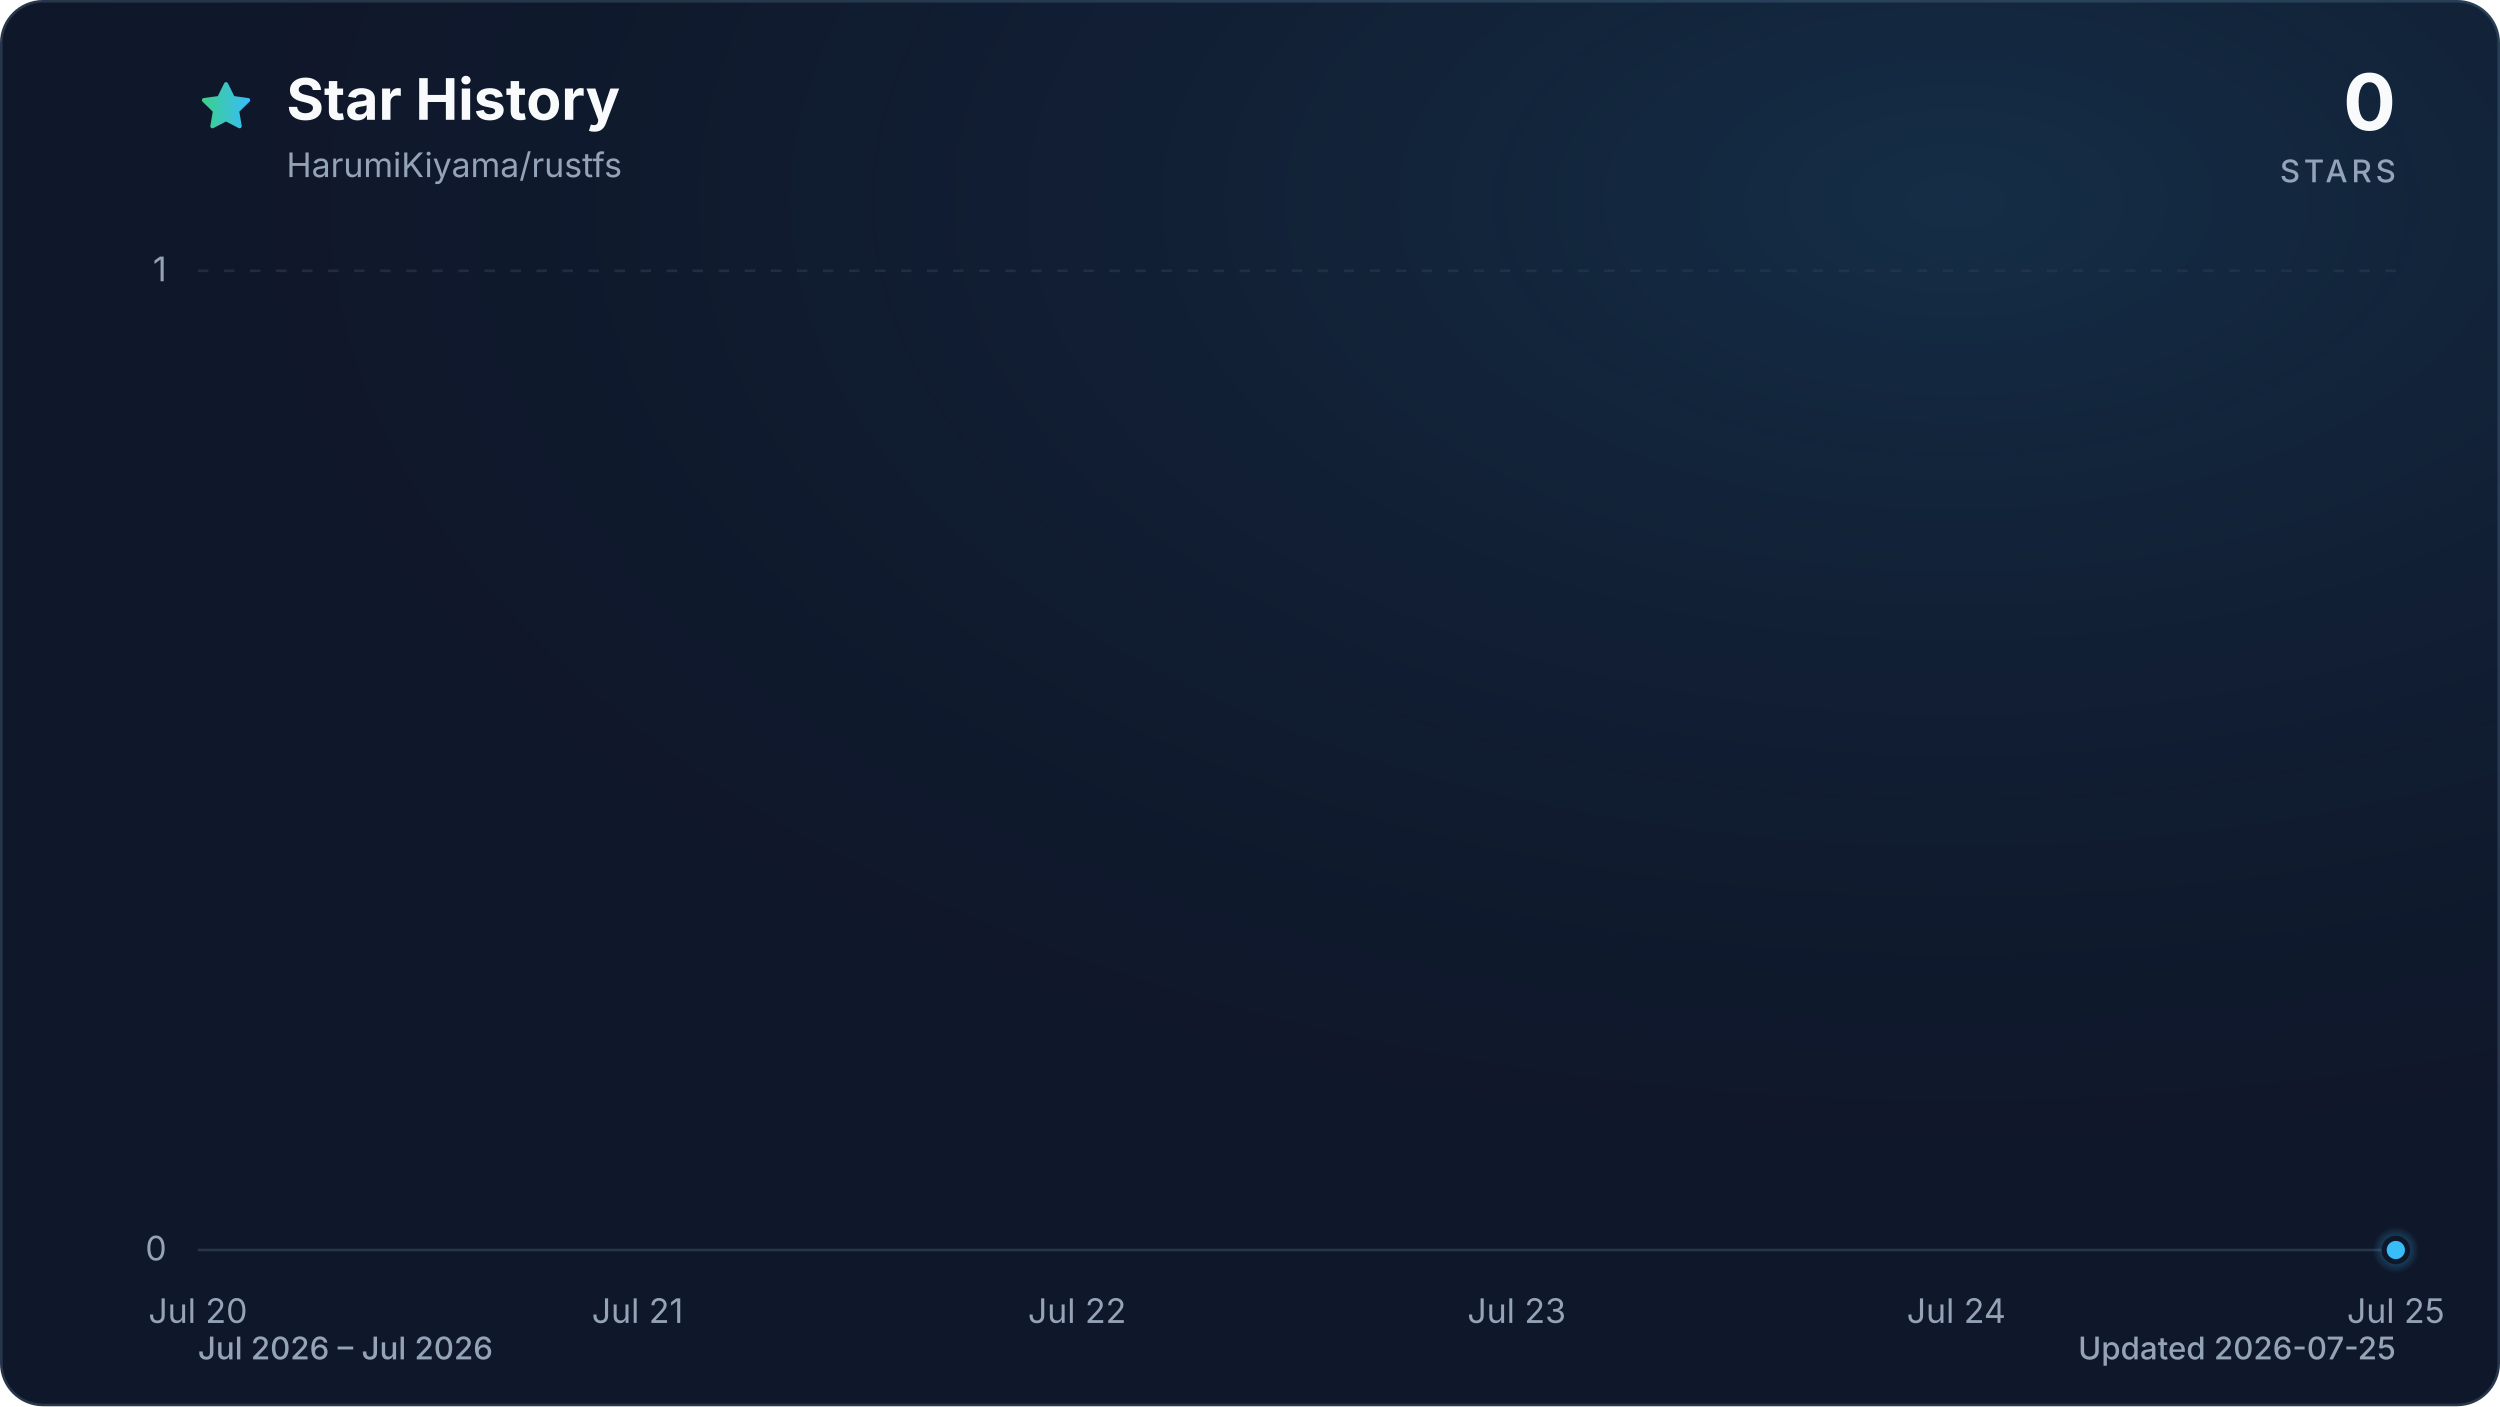
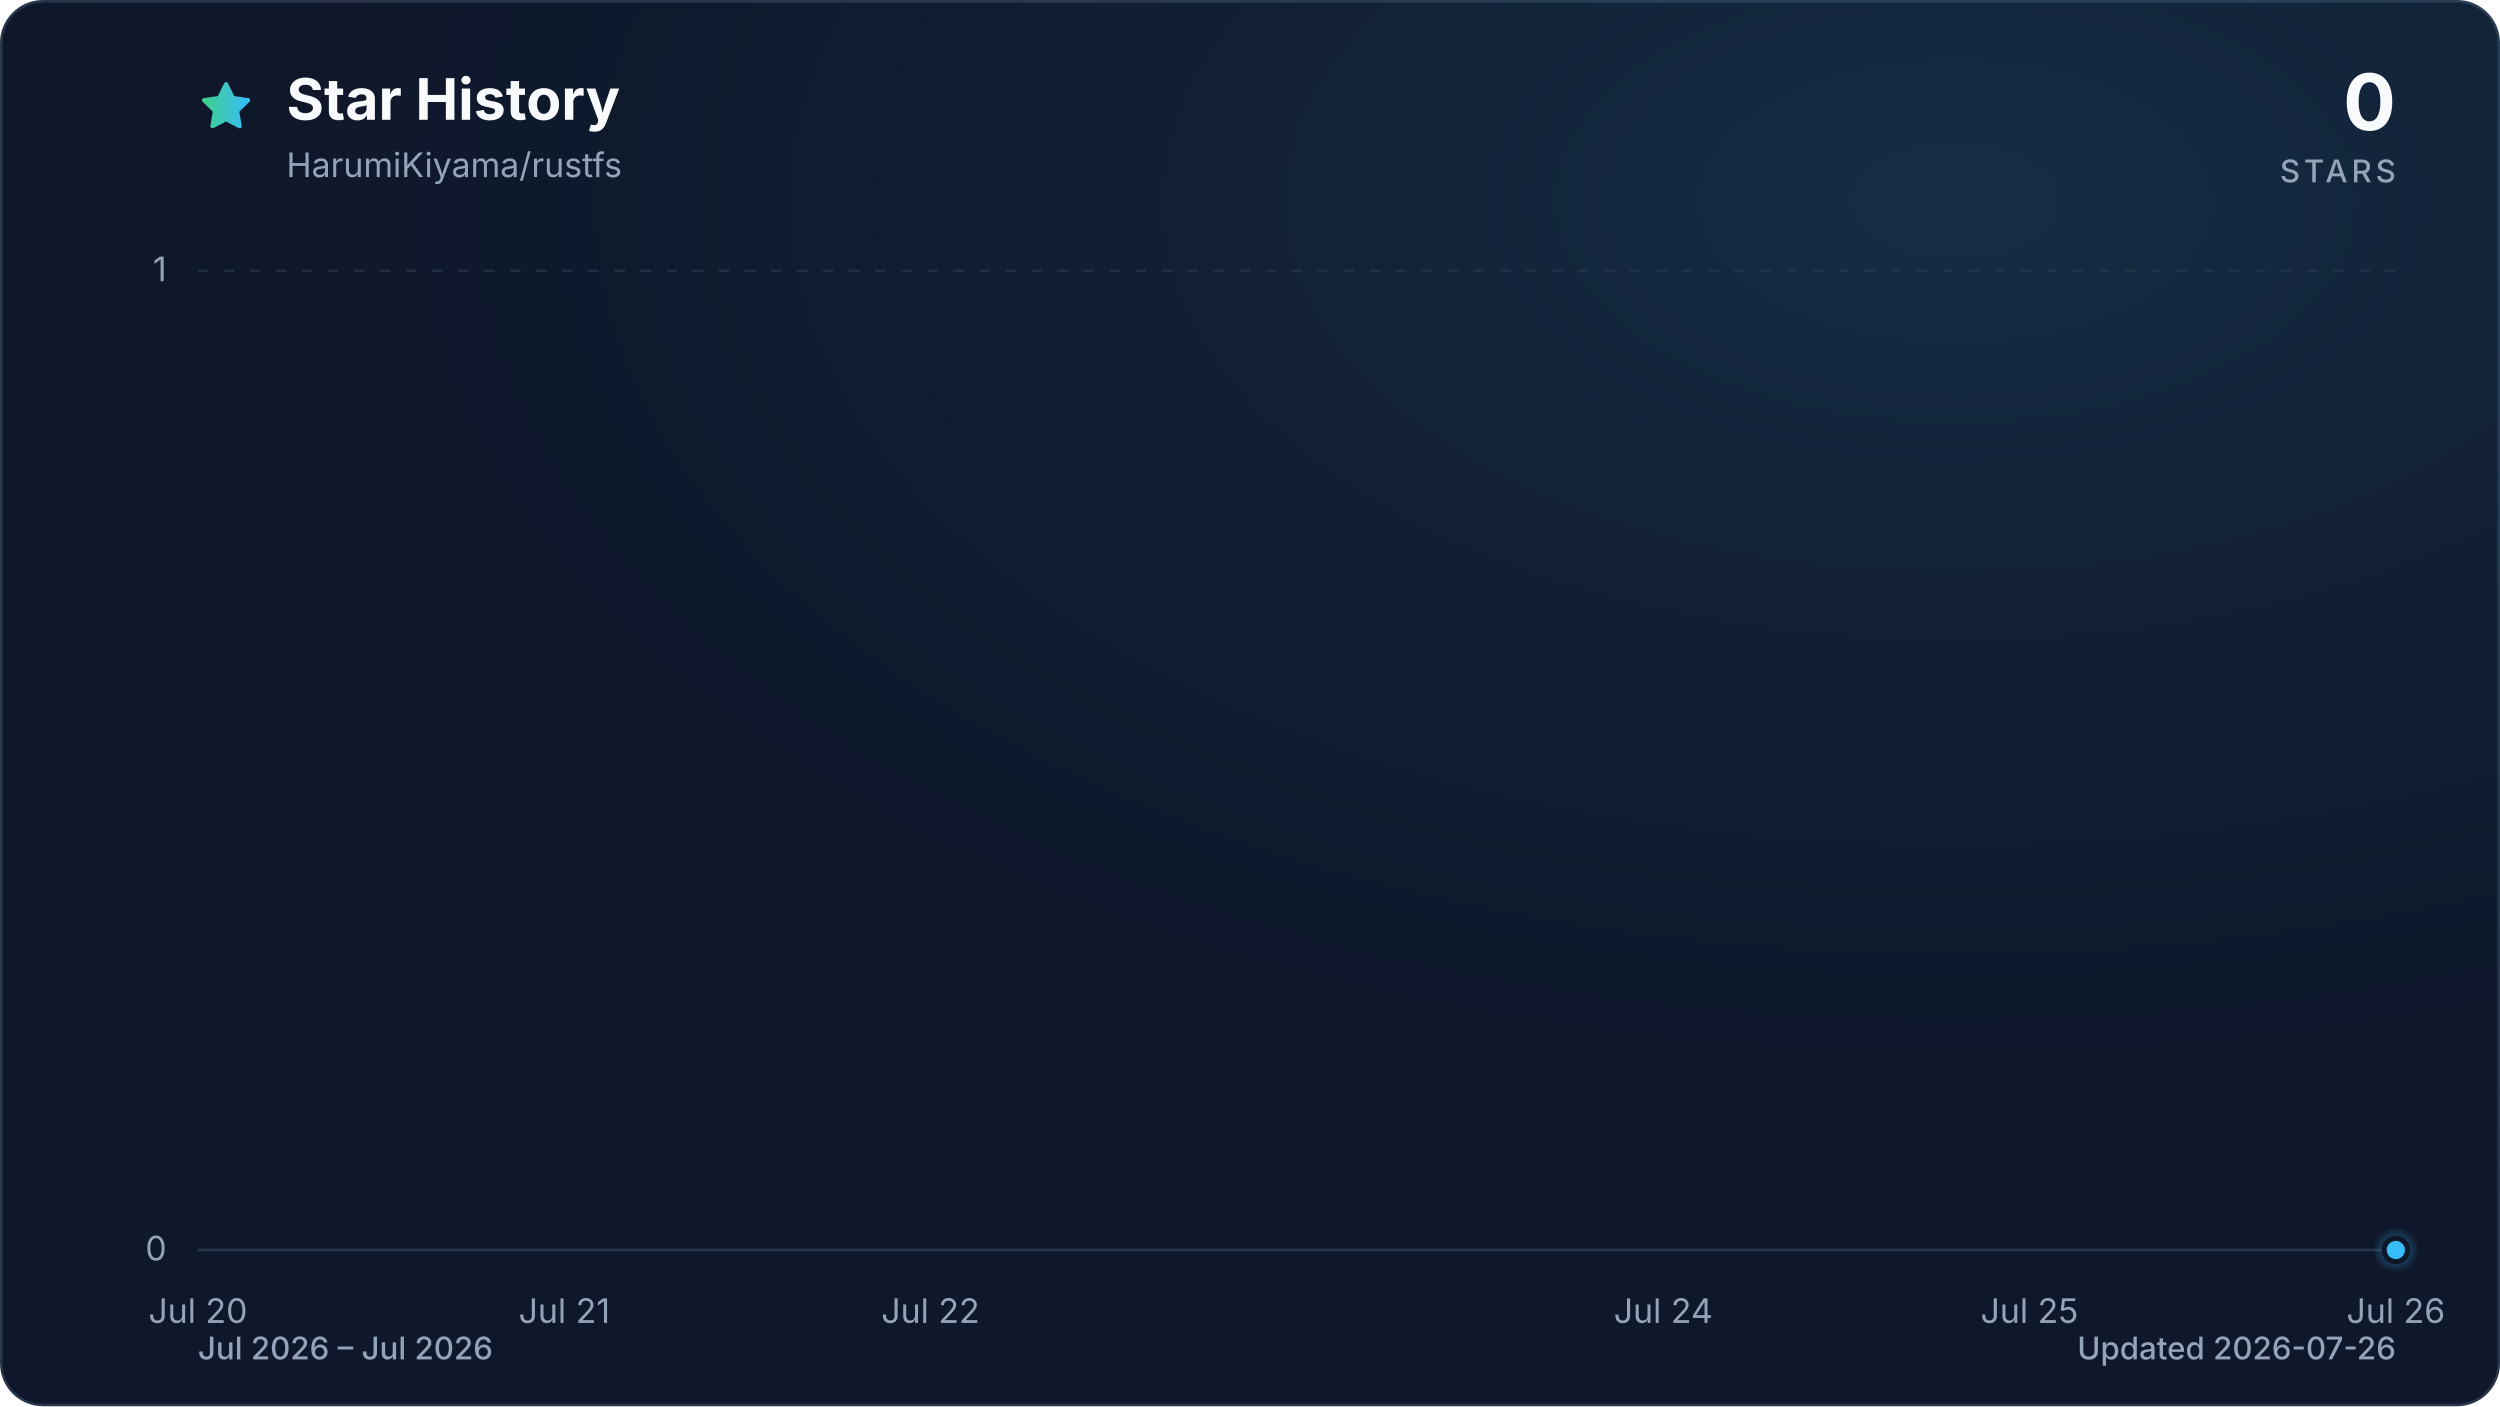
<svg xmlns="http://www.w3.org/2000/svg" viewBox="0 0 960 540" role="img" aria-labelledby="title description" data-style="gradient" data-variant="glow" data-animated="true">
  <defs>
    <linearGradient id="trend" x1="0" y1="0" x2="1" y2="0">
      <stop offset="0%" stop-color="#3ecf8e" />
      <stop offset="100%" stop-color="#38bdf8" />
    </linearGradient>
    <linearGradient id="area" x1="0" y1="0" x2="0" y2="1">
      <stop offset="0%" stop-color="#3ecf8e" stop-opacity="0.30" />
      <stop offset="55%" stop-color="#38bdf8" stop-opacity="0.10" />
      <stop offset="100%" stop-color="#38bdf8" stop-opacity="0.01" />
    </linearGradient>
    <radialGradient id="marker-halo" cx="50%" cy="50%" r="50%">
      <stop offset="0%" stop-color="#38bdf8" stop-opacity="0.55" />
      <stop offset="100%" stop-color="#38bdf8" stop-opacity="0" />
    </radialGradient>
    <radialGradient id="surface-glow" cx="78%" cy="14%" r="80%">
      <stop offset="0%" stop-color="#38bdf8" stop-opacity="0.14" />
      <stop offset="100%" stop-color="#0f172a" stop-opacity="0" />
    </radialGradient>
    <filter id="trend-glow" x="-20%" y="-20%" width="140%" height="140%">
      <feGaussianBlur stdDeviation="7" />
    </filter>
  </defs>
  <style>
.trend-enter{transform-box:fill-box;transform-origin:center;animation:trend-enter 520ms cubic-bezier(0.16,1,0.3,1)}
.marker-enter{transform-box:fill-box;transform-origin:center;animation:marker-enter 320ms cubic-bezier(0.16,1,0.3,1) 200ms both}
.marker-pulse{transform-box:fill-box;transform-origin:center;animation:marker-pulse 2.6s ease-out infinite}
@keyframes trend-enter{from{opacity:.35;transform:translateY(10px)}to{opacity:1;transform:translateY(0)}}
@keyframes marker-enter{from{opacity:0;transform:scale(.4)}to{opacity:1;transform:scale(1)}}
@keyframes marker-pulse{0%{opacity:.5;transform:scale(.7)}70%,100%{opacity:0;transform:scale(2.1)}}
@media (prefers-reduced-motion:reduce){.trend-enter,.marker-enter,.marker-pulse{animation:none!important}}
@media (prefers-reduced-motion:reduce){.marker-pulse{opacity:0}}
</style>
  <rect x="0.5" y="0.5" width="959" height="539" fill="#0f172a" stroke="#27364a" stroke-width="1" rx="16" />
  <rect width="960" height="540" fill="url(#surface-glow)" rx="16" />
  <path d="M12 2.6l2.9 5.9 6.5.9-4.7 4.6 1.1 6.5-5.8-3-5.8 3 1.1-6.5-4.7-4.6 6.5-.9L12 2.6Z" transform="translate(76 30) scale(.9)" fill="url(#trend)" stroke="url(#trend)" stroke-width="1.8" stroke-linejoin="round" aria-hidden="true" />
  <text x="110" y="46" fill="#f8fafc" font-family="ui-sans-serif, system-ui, -apple-system, BlinkMacSystemFont, 'Segoe UI', sans-serif" font-size="22" font-weight="700">Star History</text>
  <text x="110" y="68" fill="#94a3b8" font-family="ui-sans-serif, system-ui, -apple-system, BlinkMacSystemFont, 'Segoe UI', sans-serif" font-size="13">HarumiKiyama/rustfs</text>
  <text x="920" y="50" fill="#f8fafc" font-family="ui-sans-serif, system-ui, -apple-system, BlinkMacSystemFont, 'Segoe UI', sans-serif" font-size="30" font-weight="700" text-anchor="end">0</text>
  <text x="920" y="70" fill="#94a3b8" font-family="ui-sans-serif, system-ui, -apple-system, BlinkMacSystemFont, 'Segoe UI', sans-serif" font-size="12" font-weight="500" letter-spacing="1.5" text-anchor="end">STARS</text>
  <line x1="76" y1="480.0" x2="920" y2="480.0" stroke="#27364a" stroke-width="1" stroke-dasharray="0" opacity="1" />
  <text x="64" y="484.0" fill="#94a3b8" font-family="ui-sans-serif, system-ui, -apple-system, BlinkMacSystemFont, 'Segoe UI', sans-serif" font-size="13" text-anchor="end">0</text>
  <line x1="76" y1="104.0" x2="920" y2="104.0" stroke="#27364a" stroke-width="1" stroke-dasharray="4 6" opacity="0.7" />
  <text x="64" y="108.0" fill="#94a3b8" font-family="ui-sans-serif, system-ui, -apple-system, BlinkMacSystemFont, 'Segoe UI', sans-serif" font-size="13" text-anchor="end">1</text>
  <text x="76.0" y="508" fill="#94a3b8" font-family="ui-sans-serif, system-ui, -apple-system, BlinkMacSystemFont, 'Segoe UI', sans-serif" font-size="13" text-anchor="middle">Jul 20</text>
-   <text x="244.8" y="508" fill="#94a3b8" font-family="ui-sans-serif, system-ui, -apple-system, BlinkMacSystemFont, 'Segoe UI', sans-serif" font-size="13" text-anchor="middle">Jul 21</text>
-   <text x="413.6" y="508" fill="#94a3b8" font-family="ui-sans-serif, system-ui, -apple-system, BlinkMacSystemFont, 'Segoe UI', sans-serif" font-size="13" text-anchor="middle">Jul 22</text>
-   <text x="582.4" y="508" fill="#94a3b8" font-family="ui-sans-serif, system-ui, -apple-system, BlinkMacSystemFont, 'Segoe UI', sans-serif" font-size="13" text-anchor="middle">Jul 23</text>
-   <text x="751.2" y="508" fill="#94a3b8" font-family="ui-sans-serif, system-ui, -apple-system, BlinkMacSystemFont, 'Segoe UI', sans-serif" font-size="13" text-anchor="middle">Jul 24</text>
-   <text x="920.0" y="508" fill="#94a3b8" font-family="ui-sans-serif, system-ui, -apple-system, BlinkMacSystemFont, 'Segoe UI', sans-serif" font-size="13" text-anchor="middle">Jul 25</text>
+   <text x="216.7" y="508" fill="#94a3b8" font-family="ui-sans-serif, system-ui, -apple-system, BlinkMacSystemFont, 'Segoe UI', sans-serif" font-size="13" text-anchor="middle">Jul 21</text>
+   <text x="357.3" y="508" fill="#94a3b8" font-family="ui-sans-serif, system-ui, -apple-system, BlinkMacSystemFont, 'Segoe UI', sans-serif" font-size="13" text-anchor="middle">Jul 22</text>
+   <text x="638.7" y="508" fill="#94a3b8" font-family="ui-sans-serif, system-ui, -apple-system, BlinkMacSystemFont, 'Segoe UI', sans-serif" font-size="13" text-anchor="middle">Jul 24</text>
+   <text x="779.3" y="508" fill="#94a3b8" font-family="ui-sans-serif, system-ui, -apple-system, BlinkMacSystemFont, 'Segoe UI', sans-serif" font-size="13" text-anchor="middle">Jul 25</text>
+   <text x="920.0" y="508" fill="#94a3b8" font-family="ui-sans-serif, system-ui, -apple-system, BlinkMacSystemFont, 'Segoe UI', sans-serif" font-size="13" text-anchor="middle">Jul 26</text>
  <g class="trend-enter">
-     <path d="M 76.0 480.0 C 132.3 480.0, 188.5 480.0, 244.8 480.0 C 301.1 480.0, 357.3 480.0, 413.6 480.0 C 469.9 480.0, 526.1 480.0, 582.4 480.0 C 638.7 480.0, 694.9 480.0, 751.2 480.0 C 807.5 480.0, 863.7 480.0, 920.0 480.0 L 920.0 480.0 L 76.0 480.0 Z" fill="url(#area)" />
-     <path d="M 76.0 480.0 C 132.3 480.0, 188.5 480.0, 244.8 480.0 C 301.1 480.0, 357.3 480.0, 413.6 480.0 C 469.9 480.0, 526.1 480.0, 582.4 480.0 C 638.7 480.0, 694.9 480.0, 751.2 480.0 C 807.5 480.0, 863.7 480.0, 920.0 480.0" fill="none" stroke="url(#trend)" stroke-width="12" stroke-linecap="round" stroke-linejoin="round" opacity="0.16" filter="url(#trend-glow)" />
-     <path d="M 76.0 480.0 C 132.3 480.0, 188.5 480.0, 244.8 480.0 C 301.1 480.0, 357.3 480.0, 413.6 480.0 C 469.9 480.0, 526.1 480.0, 582.4 480.0 C 638.7 480.0, 694.9 480.0, 751.2 480.0 C 807.5 480.0, 863.7 480.0, 920.0 480.0" fill="none" stroke="url(#trend)" stroke-width="3" stroke-linecap="round" stroke-linejoin="round" />
+     <path d="M 76.0 480.0 C 122.9 480.0, 169.8 480.0, 216.7 480.0 C 263.6 480.0, 310.4 480.0, 357.3 480.0 C 404.2 480.0, 451.1 480.0, 498.0 480.0 C 544.9 480.0, 591.8 480.0, 638.7 480.0 C 685.6 480.0, 732.4 480.0, 779.3 480.0 C 826.2 480.0, 873.1 480.0, 920.0 480.0 L 920.0 480.0 L 76.0 480.0 Z" fill="url(#area)" />
+     <path d="M 76.0 480.0 C 122.9 480.0, 169.8 480.0, 216.7 480.0 C 263.6 480.0, 310.4 480.0, 357.3 480.0 C 404.2 480.0, 451.1 480.0, 498.0 480.0 C 544.9 480.0, 591.8 480.0, 638.7 480.0 C 685.6 480.0, 732.4 480.0, 779.3 480.0 C 826.2 480.0, 873.1 480.0, 920.0 480.0" fill="none" stroke="url(#trend)" stroke-width="12" stroke-linecap="round" stroke-linejoin="round" opacity="0.16" filter="url(#trend-glow)" />
+     <path d="M 76.0 480.0 C 122.9 480.0, 169.8 480.0, 216.7 480.0 C 263.6 480.0, 310.4 480.0, 357.3 480.0 C 404.2 480.0, 451.1 480.0, 498.0 480.0 C 544.9 480.0, 591.8 480.0, 638.7 480.0 C 685.6 480.0, 732.4 480.0, 779.3 480.0 C 826.2 480.0, 873.1 480.0, 920.0 480.0" fill="none" stroke="url(#trend)" stroke-width="3" stroke-linecap="round" stroke-linejoin="round" />
  </g>
  <g class="marker-enter">
    <circle class="marker-pulse" cx="920.0" cy="480.0" r="9" fill="url(#marker-halo)" />
    <circle cx="920.0" cy="480.0" r="4.5" fill="#38bdf8" stroke="#0f172a" stroke-width="2" />
  </g>
  <text x="76" y="522" fill="#94a3b8" font-family="ui-sans-serif, system-ui, -apple-system, BlinkMacSystemFont, 'Segoe UI', sans-serif" font-size="12" font-weight="500">Jul 2026 – Jul 2026</text>
-   <text x="920" y="522" fill="#94a3b8" font-family="ui-sans-serif, system-ui, -apple-system, BlinkMacSystemFont, 'Segoe UI', sans-serif" font-size="12" font-weight="500" text-anchor="end">Updated 2026-07-25</text>
+   <text x="920" y="522" fill="#94a3b8" font-family="ui-sans-serif, system-ui, -apple-system, BlinkMacSystemFont, 'Segoe UI', sans-serif" font-size="12" font-weight="500" text-anchor="end">Updated 2026-07-26</text>
</svg>
